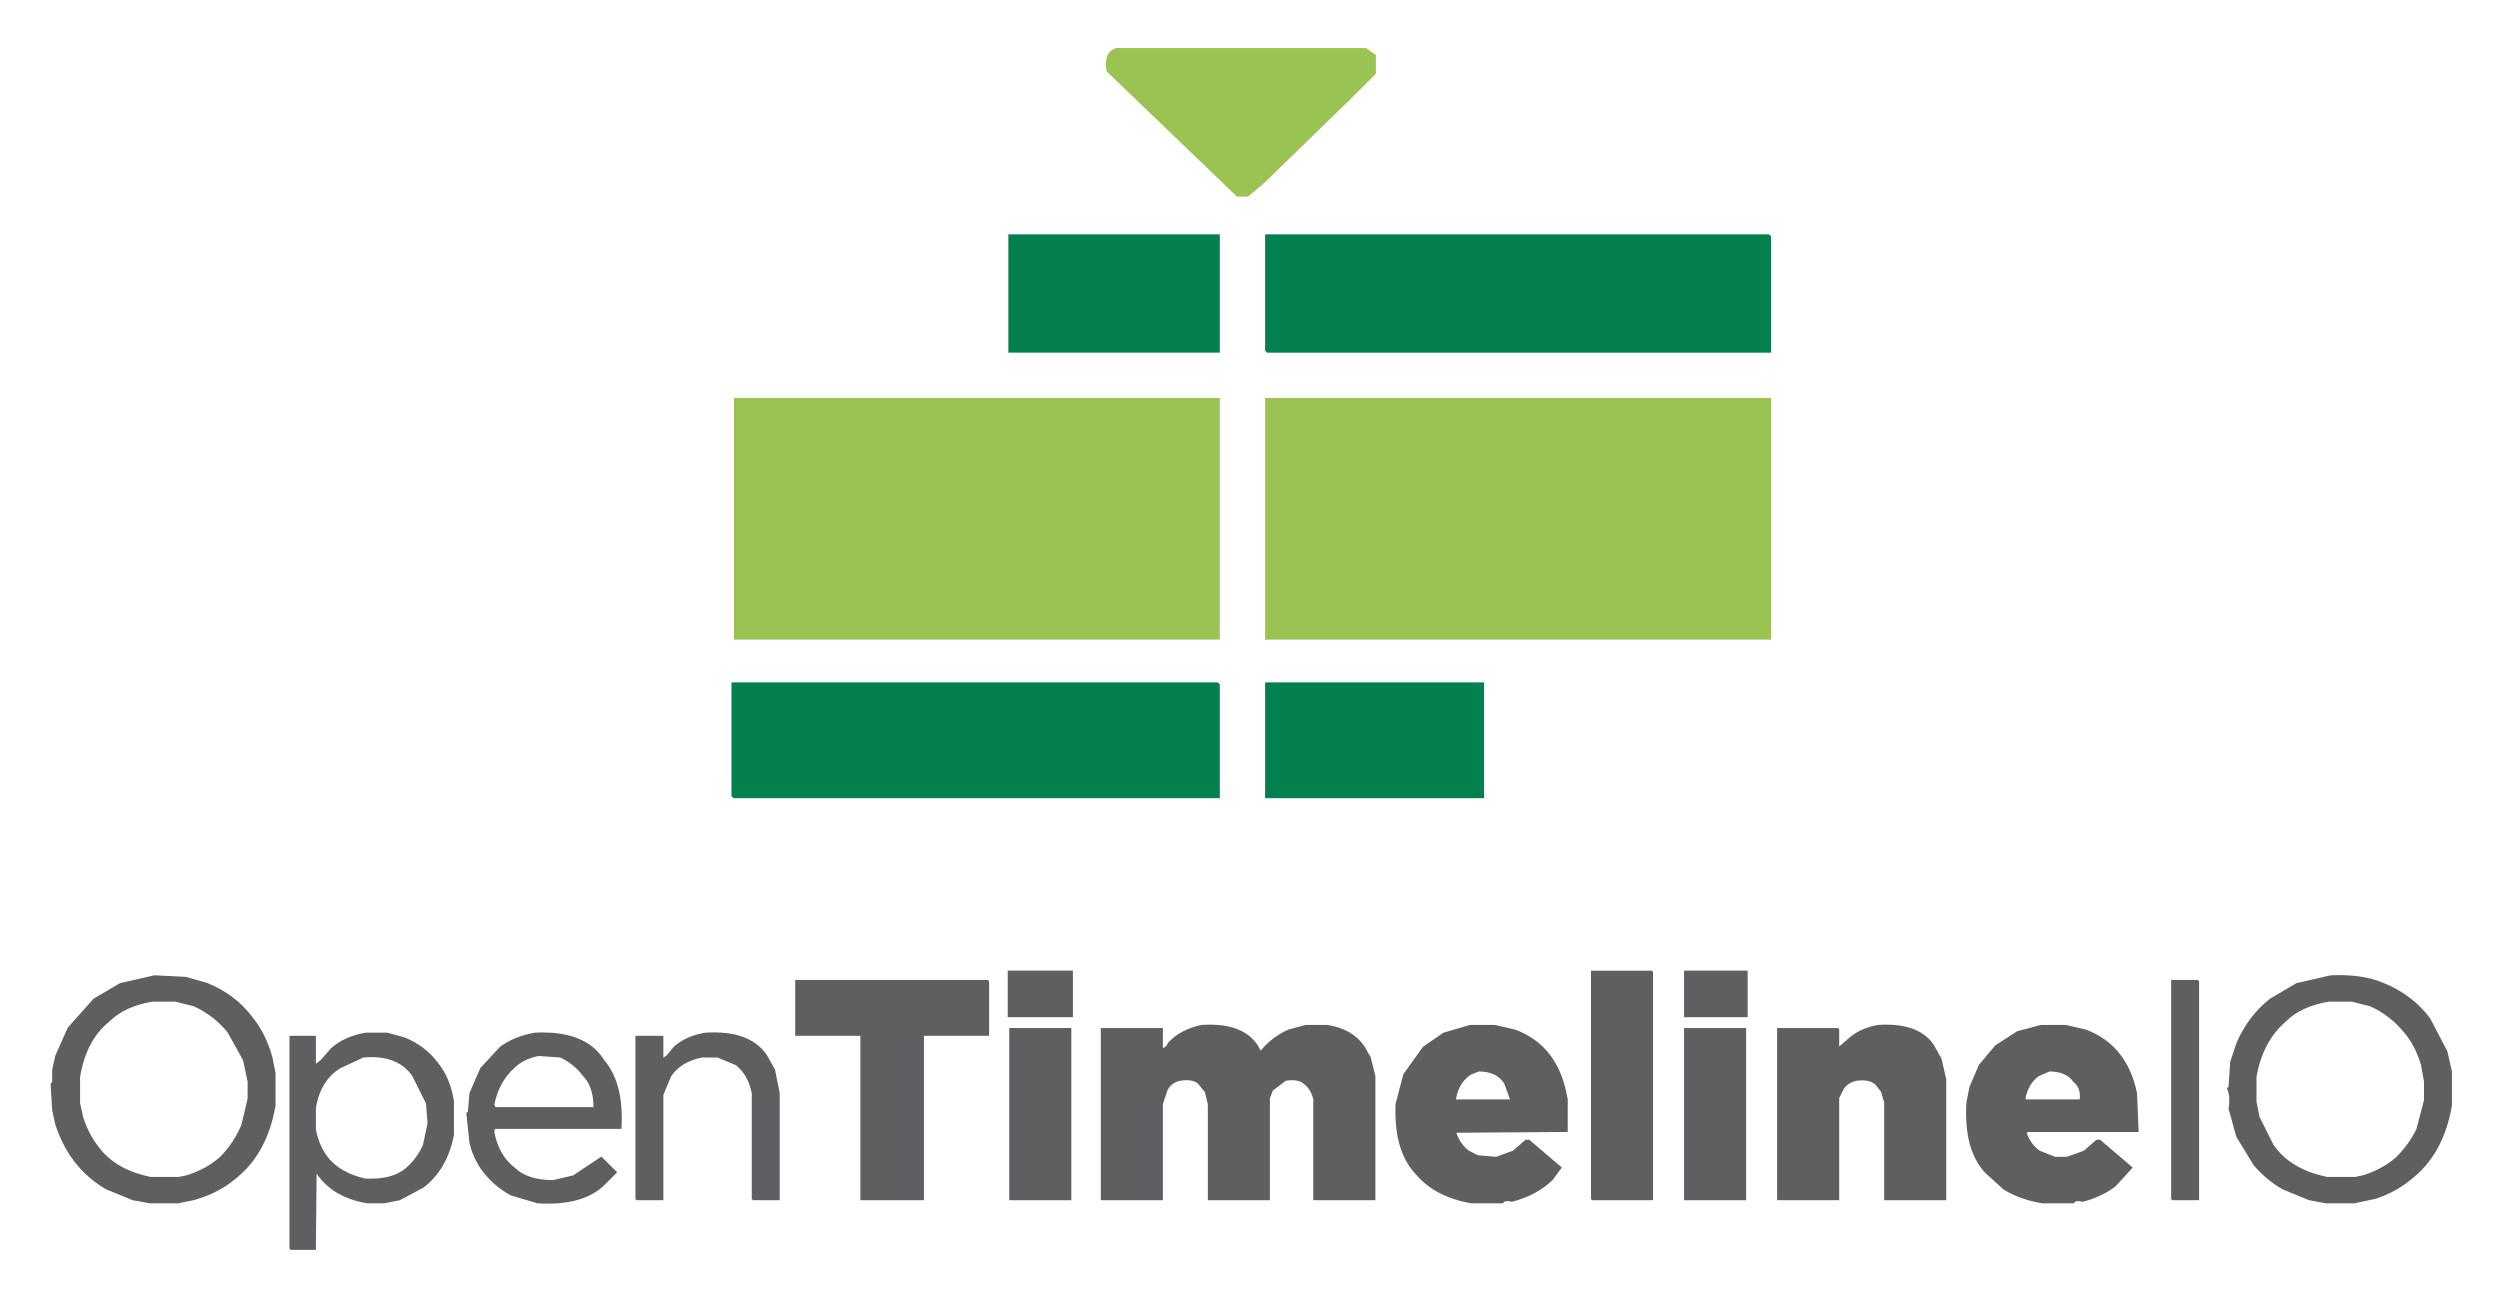
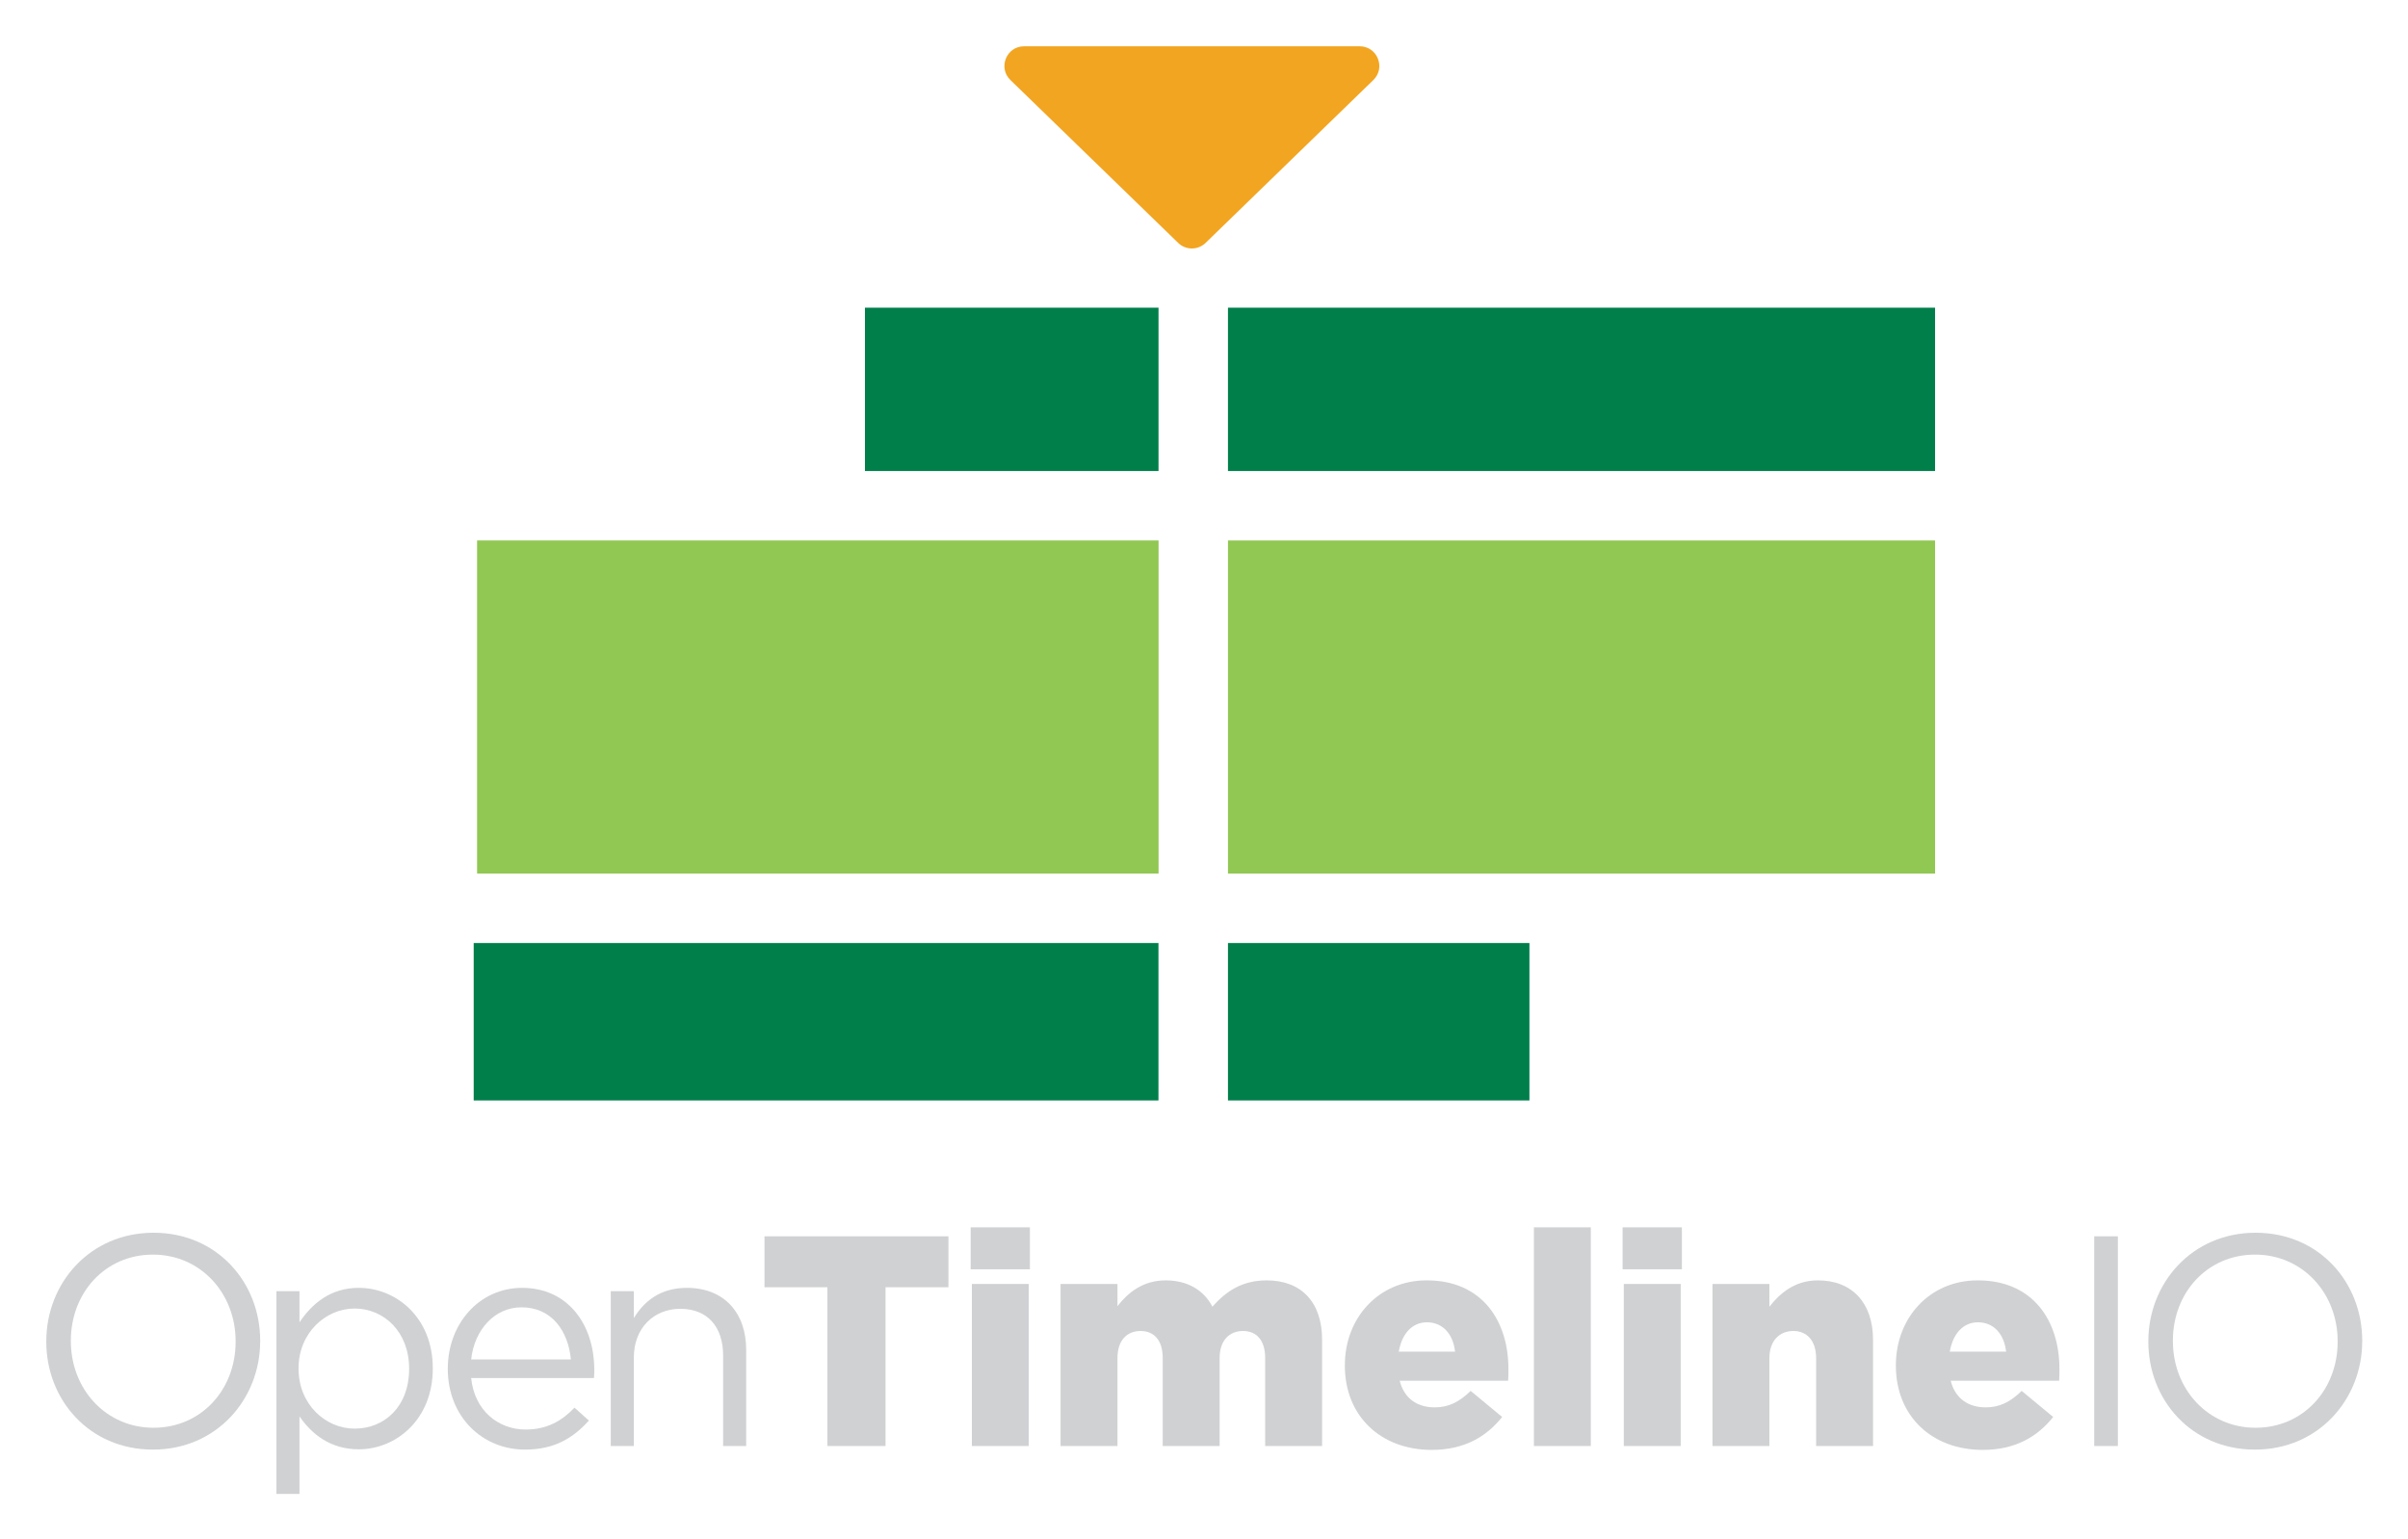
- <svg xmlns="http://www.w3.org/2000/svg" role="img" viewBox="-20.10 -19.10 993.20 515.20">
-   <g stroke-width="1" transform="translate(271.003 .5)">
-     <path fill="#007e4c" stroke="#007e4c" d="M110 74h83v46h-83z" opacity=".988" />
-     <path fill="#007e4c" stroke="#007e4c" d="M212 74h199.5l.5.5V120H212.5l-.5-.5z" opacity=".988" />
-     <path fill="#007e4c" stroke="#007e4c" d="M0 252h192.5l.5.5V297H.5l-.5-.5z" opacity=".988" />
-     <path fill="#007e4c" stroke="#007e4c" d="M212 252h86v45h-86z" opacity=".988" />
-     <path fill="#98c24f" stroke="#98c24f" d="M152.5 0h99l3.5 2.5v7L244.5 20l-34 33-6 5h-4L149 8.5q-1.2-7.2 3.5-8.5z" opacity=".984" />
-     <path fill="#98c24f" stroke="#98c24f" d="M1 139h192v95H1z" opacity=".984" />
-     <path fill="#98c24f" stroke="#98c24f" d="M212 139h200v95H212z" opacity=".984" />
+ <svg xmlns="http://www.w3.org/2000/svg" role="img" viewBox="-14.01 -14.01 728.52 465.52">
+   <style>svg {clip-rule:evenodd;fill-rule:evenodd;stroke-linejoin:round;stroke-miterlimit:2}</style>
+   <g id="g210" transform="translate(-4133.73 -2790.383) scale(5.38053)">
+     <g id="g184" transform="translate(831.921 519.023)">
+       <path id="path182" fill="#f2a521" fill-rule="nonzero" d="M0 10.642l-9.435-9.161c-.711-.692-.222-1.897.769-1.897h18.869c.991 0 1.481 1.205.77 1.897l-9.435 9.161c-.429.416-1.11.416-1.538 0" />
+     </g>
+     <g id="g188" transform="translate(0 283.798)">
+       <path id="rect186" fill="#007f4b" d="M814.307 249.508h16.507v9.186h-16.507z" />
+     </g>
+     <g id="g192" transform="translate(0 283.798)">
+       <path id="rect190" fill="#007f4b" d="M834.719 249.508h39.759v9.186h-39.759z" />
+     </g>
+     <g id="g196" transform="translate(0 354.924)">
+       <path id="rect194" fill="#007f4b" d="M834.719 214.111h16.951v8.854h-16.951z" />
+     </g>
+     <g id="g200" transform="matrix(-1 0 0 1 1623.12 354.924)">
+       <path id="rect198" fill="#007f4b" d="M792.309 214.111h38.504v8.854h-38.504z" />
+     </g>
+     <g id="g204" transform="translate(0 319.528)">
+       <path id="rect202" fill="#91c753" d="M834.719 226.87h39.759v18.732h-39.759z" />
+     </g>
+     <g id="g208" transform="matrix(-1 0 0 1 1623.31 319.526)">
+       <path id="rect206" fill="#91c753" d="M792.493 226.871h38.32v18.732h-38.32z" />
+     </g>
  </g>
-   <g fill="#59595b" stroke="#59595b" stroke-width="1" transform="translate(325.886 135.02) scale(.61628)">
-     <path d="M88.716 376.134h41v29h-41z" opacity=".961" />
-     <path d="M464.716 376.134h38.5l.5.5v146.5h-38.5l-.5-.5z" opacity=".961" />
-     <path d="M524.716 376.134h40v29h-40z" opacity=".961" />
-     <path d="M-461.784 379.134l20 1 14 4q17.8 7.3 28.5 21.5 8.8 10.7 13 26l2 10v21q-5.5 31.5-26.5 47.5-10.7 8.8-26 13l-10 2h-18l-11-2-17-7q-10.7-6.2-18.5-15.5-9.1-10.9-14-26l-2-9-1-17 1-1v-8l2-9 8-18 16.5-18.5 17-10zm-1.5 16q-18 3-28 13-15 12-19 36v17l2 9q4 13 13 23 11 12 31 16h18l5-1q13-4 22-12 9-9 14-21l4-17v-11l-3-14-10-18q-9-11-22-17l-12-3z" opacity=".961" />
-     <path d="M941.216 379.134q20.4-.9 34 5 18.4 7.6 29.5 22.5l11 21 3 13v22q-5.5 31.5-26.5 47.5-9.3 7.7-22 12l-14 3h-18l-11-2-17-7q-10.7-6.2-18.5-15.5l-11-18-5-18q1.3-8.3-1-13l1-1 1-16 4-12q7.5-17.5 21.5-28.5l17-10zm-1.5 16q-18 3-28 13-15 13-19 36v16l2 10 9 18q11 16 35 21h18l5-1q13-4 22-12 8-8 13-18l5-19v-12l-2-11q-4-13-11-21-9-11-22-17l-12-3z" opacity=".961" />
-     <path d="M-48.284 382.134h123.5l.5.5v34.5h-42v106h-40v-105.5l-.5-.5h-41.5z" opacity=".961" />
-     <path d="M838.716 382.134h16.5l.5.5v140.5h-16.5l-.5-.5z" opacity=".961" />
-     <path d="M213.216 411.134q25.7-1.7 35.5 12.5l2.5 4.5q7-9 18-14l11-3h14q16 2.5 23.5 13.5l4 7 3 12v79.5h-39v-64.5q-1.6-7-6.5-10.5-3.7-3.3-12-2l-8.5 6.5-2 5v65.5h-39v-61.5l-2-8-4.5-5.5q-3.7-3.3-12-2-6.1 1.4-8.5 6.5l-3 9v61.5h-39v-110h39v13.5l3-2 1.5-2.5q7.8-8.2 21-11z" opacity=".961" />
-     <path d="M386.216 411.134h16l13 3q14.2 5.3 22.5 16.5 7 9.5 10 23l1 5v20.5l-72 .5q2.5 8 8.5 12.5l6 3 12 1 11-4 8-7h2l20.5 17.5-5.5 7.5q-10.1 9.9-26 14-4.8-1.2-6 1h-20q-23.1-3.9-35.5-18.5-14.2-14.8-13-45l5-19 12.5-17.5 13-9zm5.5 29l-5 2q-8 5-10 16v1h36l-4-11q-5-8-17-8z" opacity=".961" />
-     <path d="M649.216 411.134q25.7-1.7 35.5 12.5l5 9 3 13v77.5h-39v-62.5l-2-7-3.5-4.5q-3.8-4.2-13-3-5.7 1.3-8.5 5.5l-3 6v65.5h-39v-110h38.5l.5.5v12l7.5-6.5q7-6 18-8z" opacity=".961" />
-     <path d="M754.216 411.134h16l13 3q13.4 5.1 21.5 15.5 7.9 10.1 11 25l1 24.5h-71.5l-.5 1.5q2.6 7.4 8.5 11.5l10 4h8l11-4 8-7h2l20.5 17.5-10.5 11.5q-8.7 6.8-21 10-4.7-1.2-6 1h-20q-14.6-2.4-25-9l-11.5-10.5q-13.8-14.7-12-45l2-10 6-14 10.5-12.5 14-9zm5.5 29l-7 3q-7 5-9 15l1 1h35q1-8-4-12-5-7-16-7z" opacity=".961" />
-     <path d="M89.716 413.134h39v110h-39z" opacity=".961" />
-     <path d="M524.716 413.134h39v110h-39z" opacity=".961" />
-     <path d="M-325.784 416.134h14l11 3q13.5 5.5 21.5 16.5 6.3 7.8 9 19l1 5v22q-4.4 22.1-19.5 33.5l-15 8-10 2h-11q-22.2-3.8-32.5-19.5l-.5-1.5-.5 51h-15.5l-.5-.5v-136.5h16v18.5l4-3 6.5-7.5q8.4-7.6 22-10zm-1.5 15l-15 7q-13 8-16 26v14q2 10 7 17 8 11 25 15 18 1 27-7 7-6 11-15l3-14-1-13-9-18q-5-7-13-10t-19-2z" opacity=".961" />
-     <path d="M-216.784 416.134q32.7-1.7 44.5 17.5 12.7 15 11 43.5h-81.5l-.5 2.5q3 15.5 13.5 23.5 8.4 8.1 25 8l13-3 18-12 9.5 9.5-7.5 7.5q-13.7 13.8-43 12l-17-5q-9.7-5.2-16.5-13.5-7-8-10-20l-2-19 1-1 1-12 7-16 12.5-13.5q8.9-6.6 22-9zm2.5 14q-10 2-16 8-10 9-13 24l1 2h64q0-14-7-21-6-8-15-12z" opacity=".961" />
-     <path d="M-106.784 416.134q28.8-1.8 39.5 14.5l5 9 3 15v68.5h-16.5l-.5-.5v-68q-2.4-12.1-10.5-18.5l-12-5h-10q-13.9 2.6-20.5 12.5l-5 12v67.5h-16.5l-.5-.5v-104.5h17v14.5l3-2 4.5-5.5q7.6-6.9 20-9z" opacity=".961" />
+   <g id="g576" transform="translate(-1007.267 215.877)">
+     <g id="g268" transform="translate(-1016.58 -1073.982) scale(2.26627)">
+       <g id="g214" transform="translate(918.303 551.445)">
+         <path id="path212" fill="#d0d1d3" fill-rule="nonzero" d="M0 .161v-.08c0-6.358-4.639-11.558-11.038-11.558S-21.996-6.358-21.996.001v.08c0 6.359 4.64 11.559 11.038 11.559C-4.559 11.64 0 6.52 0 .161m-25.275 0v-.08c0-7.719 5.798-14.478 14.317-14.478S3.279-7.717 3.279.001c.04.04.04.04 0 .08 0 7.719-5.799 14.477-14.317 14.477-8.519 0-14.237-6.678-14.237-14.397" />
+       </g>
+       <g id="g218" transform="translate(941.464 561.084)">
+         <path id="path216" fill="#d0d1d3" fill-rule="nonzero" d="M0-5.839v-.08c0-4.879-3.359-7.998-7.278-7.998-3.84 0-7.479 3.239-7.479 7.958v.08c0 4.799 3.639 7.999 7.479 7.999C-3.279 2.12 0-.84 0-5.839m-17.717-10.398h3.079v4.159c1.68-2.48 4.12-4.599 7.919-4.599 4.959 0 9.878 3.919 9.878 10.718v.08C3.159.88-1.72 4.879-6.719 4.879c-3.839 0-6.319-2.079-7.919-4.399v10.358h-3.079z" />
+       </g>
+       <g id="g222" transform="translate(963.063 556.444)">
+         <path id="path220" fill="#d0d1d3" fill-rule="nonzero" d="M0-2.478c-.359-3.76-2.52-6.959-6.599-6.959-3.559 0-6.279 2.959-6.718 6.959zM-6.039 6.88c2.84 0 4.84-1.16 6.519-2.92l1.919 1.72C.32 8-2.199 9.559-6.119 9.559c-5.679 0-10.318-4.358-10.318-10.798 0-5.999 4.2-10.798 9.918-10.798 6.12 0 9.639 4.879 9.639 10.958 0 .281 0 .6-.04 1.08h-16.397c.439 4.36 3.639 6.879 7.278 6.879" />
+       </g>
+       <g id="g226" transform="translate(968.386 565.085)">
+         <path id="path224" fill="#d0d1d3" fill-rule="nonzero" d="M0-20.238h3.079v3.6c1.36-2.24 3.52-4.039 7.079-4.039 4.999 0 7.919 3.359 7.919 8.278V.439h-3.08v-12.078c0-3.839-2.079-6.24-5.719-6.24-3.559 0-6.199 2.6-6.199 6.48V.439H0z" />
+       </g>
+       <g id="g230" transform="translate(997.305 558.724)">
+         <path id="path228" fill="#d0d1d3" fill-rule="nonzero" d="M0-14.397h-8.398v-6.799h24.555v6.799H7.759V6.799H0z" />
+       </g>
+       <g id="g234" transform="translate(0 309.852)">
+         <path id="path232" fill="#d0d1d3" fill-rule="nonzero" d="M1016.59 234.035h7.59v21.637h-7.59zm-.16-7.559h7.91v5.6h-7.91z" />
+       </g>
+       <g id="g238" transform="translate(1028.43 565.045)">
+         <path id="path236" fill="#d0d1d3" fill-rule="nonzero" d="M0-21.158h7.599v2.96c1.399-1.8 3.399-3.439 6.438-3.439 2.88 0 5.079 1.279 6.239 3.519 1.88-2.16 4.079-3.519 7.239-3.519 4.599 0 7.399 2.879 7.399 7.918V.479h-7.599v-11.758c0-2.359-1.16-3.6-2.96-3.6-1.799 0-3.119 1.241-3.119 3.6V.479h-7.598v-11.758c0-2.359-1.16-3.6-2.96-3.6s-3.079 1.241-3.079 3.6V.479H0z" />
+       </g>
+       <g id="g242" transform="translate(1081.1 556.524)">
+         <path id="path240" fill="#d0d1d3" fill-rule="nonzero" d="M0-3.598c-.279-2.399-1.68-3.92-3.759-3.92-2 0-3.359 1.561-3.76 3.92zm-14.717 1.88v-.08c0-6.32 4.519-11.319 10.918-11.319 7.479 0 10.918 5.48 10.918 11.838 0 .48 0 1.04-.04 1.56H-7.398C-6.799 2.64-5.079 3.84-2.719 3.84c1.799 0 3.24-.679 4.799-2.199l4.199 3.48C4.199 7.759 1.2 9.519-3.119 9.519c-6.799 0-11.598-4.518-11.598-11.237" />
+       </g>
+       <g id="g246" transform="translate(0 309.851)">
+         <path id="rect244" fill="#d0d1d3" d="M1091.62 226.477h7.6v29.195h-7.6z" />
+       </g>
+       <g id="g250" transform="translate(0 309.852)">
+         <path id="path248" fill="#d0d1d3" fill-rule="nonzero" d="M1103.62 234.035h7.6v21.637h-7.6zm-.16-7.559h7.92v5.6h-7.92z" />
+       </g>
+       <g id="g254" transform="translate(1115.46 565.045)">
+         <path id="path252" fill="#d0d1d3" fill-rule="nonzero" d="M0-21.158h7.599v3.04c1.399-1.8 3.399-3.519 6.478-3.519 4.6 0 7.359 3.039 7.359 7.958V.479h-7.599v-11.718c0-2.36-1.239-3.64-3.039-3.64-1.84 0-3.199 1.28-3.199 3.64V.479H0z" />
+       </g>
+       <g id="g258" transform="translate(1154.66 556.524)">
+         <path id="path256" fill="#d0d1d3" fill-rule="nonzero" d="M0-3.598c-.279-2.399-1.68-3.92-3.759-3.92-2 0-3.359 1.561-3.76 3.92zm-14.717 1.88v-.08c0-6.32 4.519-11.319 10.918-11.319 7.479 0 10.918 5.48 10.918 11.838 0 .48 0 1.04-.04 1.56H-7.398C-6.799 2.64-5.079 3.84-2.719 3.84c1.799 0 3.24-.679 4.799-2.199l4.199 3.48C4.199 7.759 1.2 9.519-3.119 9.519c-6.799 0-11.598-4.518-11.598-11.237" />
+       </g>
+       <g id="g262" transform="translate(0 311.051)">
+         <path id="rect260" fill="#d0d1d3" d="M1166.42 226.477h3.159v27.995h-3.159z" />
+       </g>
+       <g id="g266" transform="translate(1198.92 551.445)">
+         <path id="path264" fill="#d0d1d3" fill-rule="nonzero" d="M0 .161v-.08c0-6.358-4.639-11.558-11.038-11.558S-21.996-6.358-21.996.001v.08c0 6.359 4.64 11.559 11.038 11.559C-4.559 11.64 0 6.52 0 .161m-25.275 0v-.08c0-7.719 5.798-14.478 14.317-14.478S3.279-7.717 3.279.001c.04.04.04.04 0 .08 0 7.719-5.799 14.477-14.317 14.477-8.519 0-14.237-6.678-14.237-14.397" />
+       </g>
+     </g>
  </g>
</svg>
